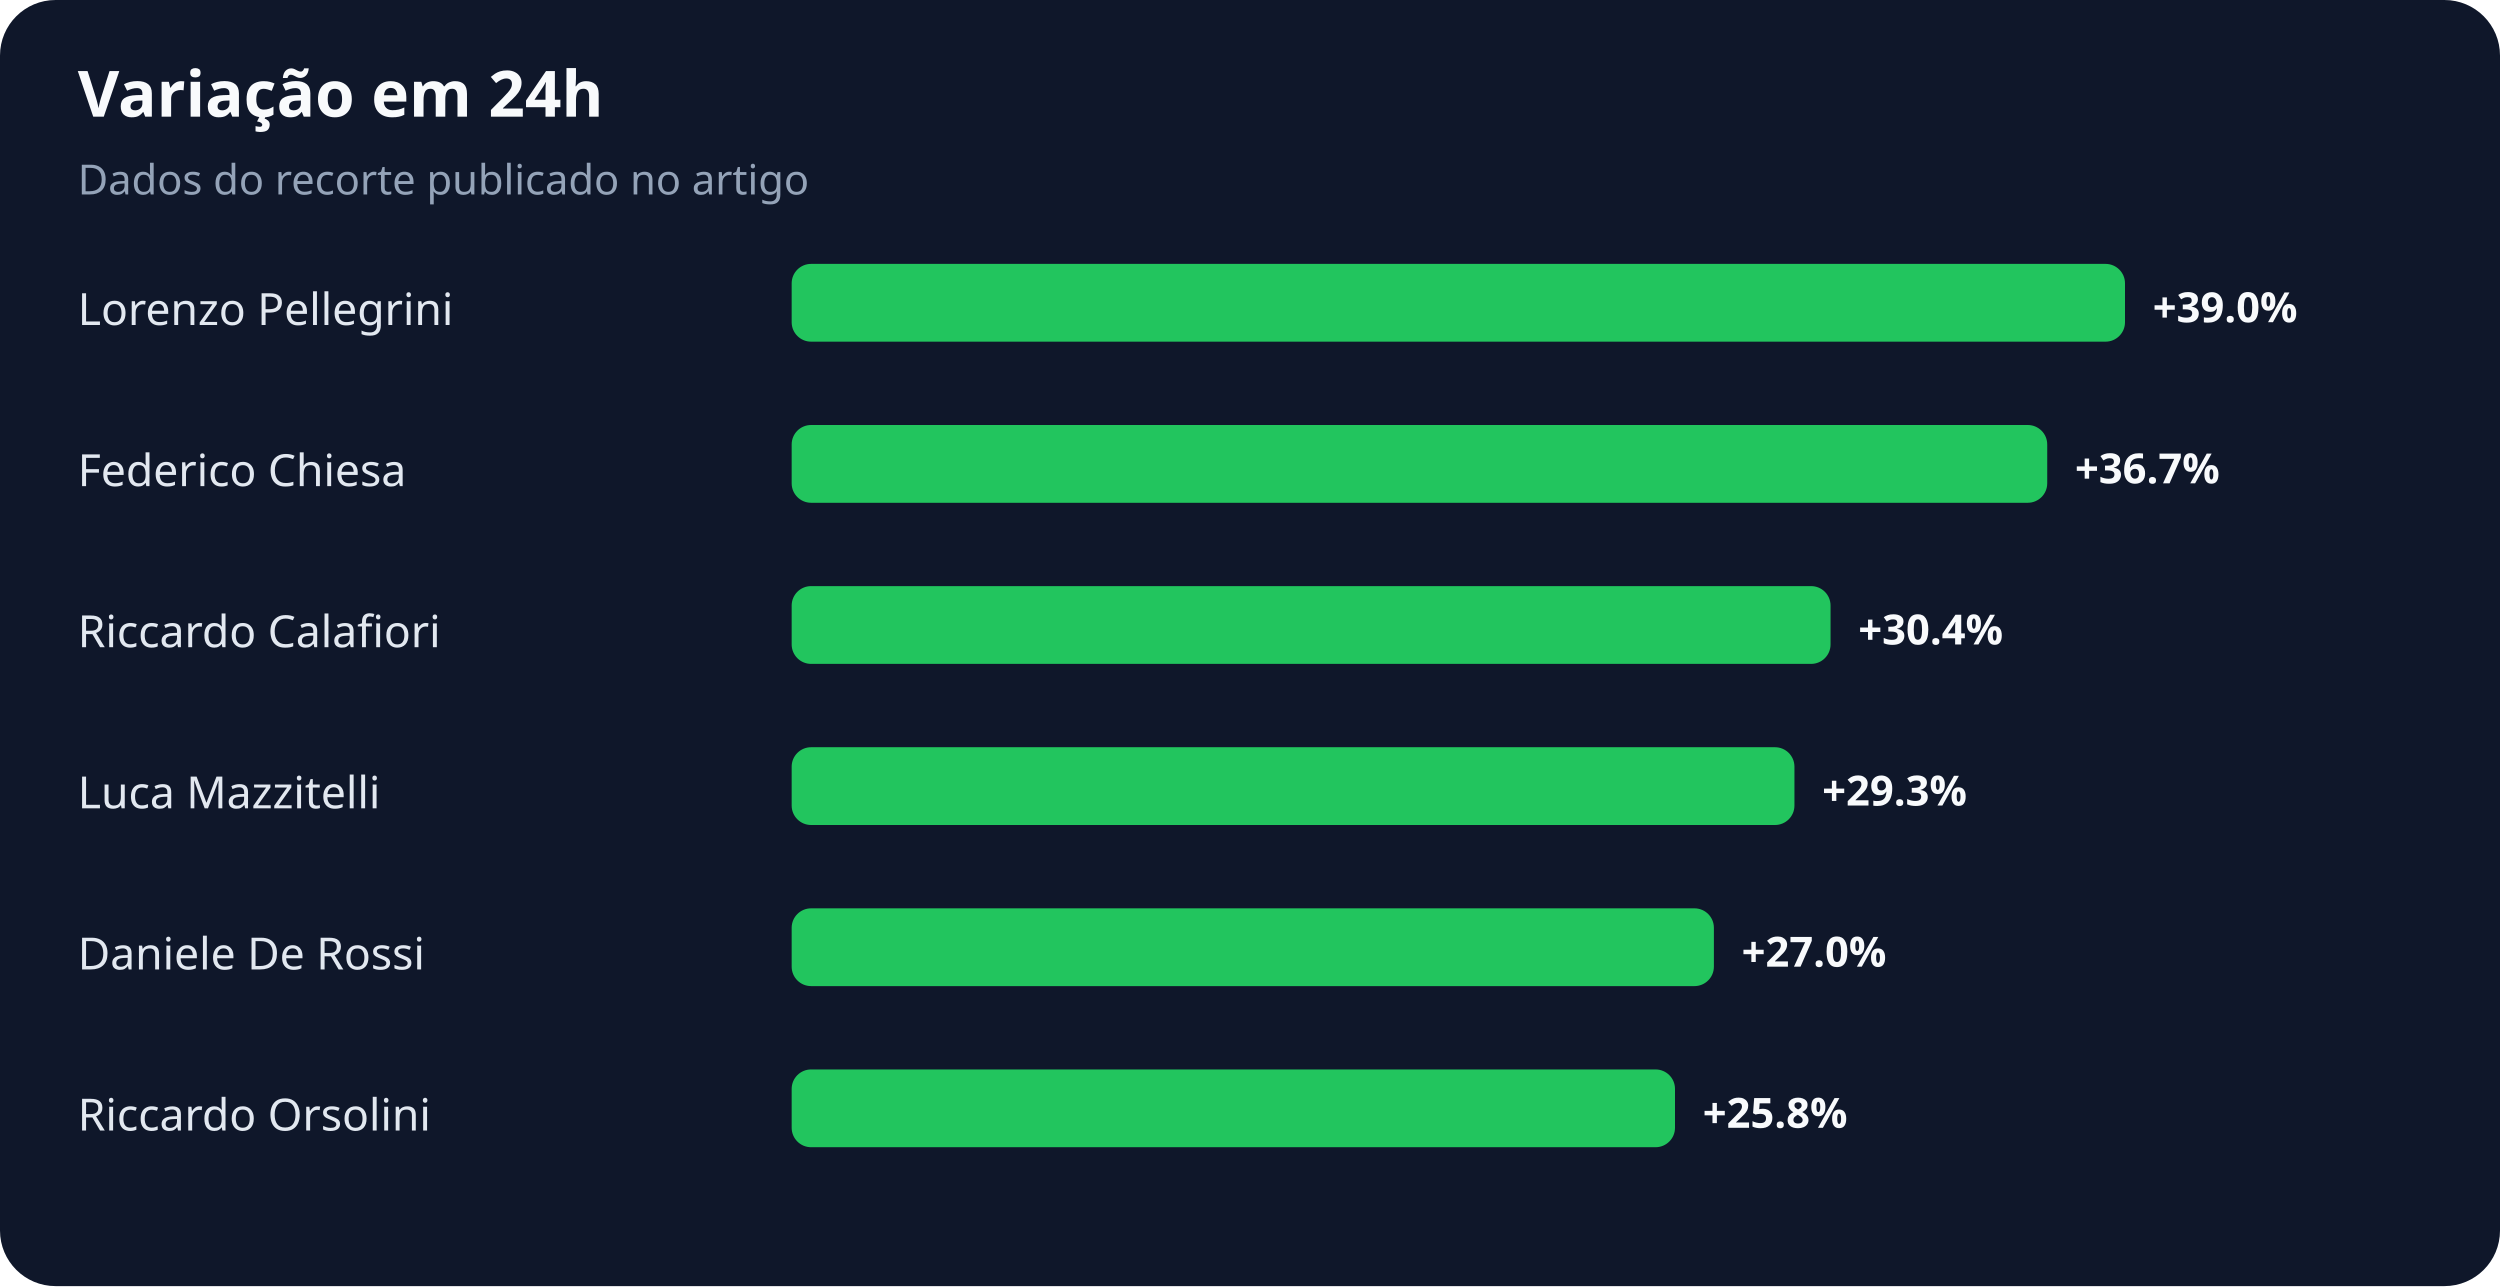
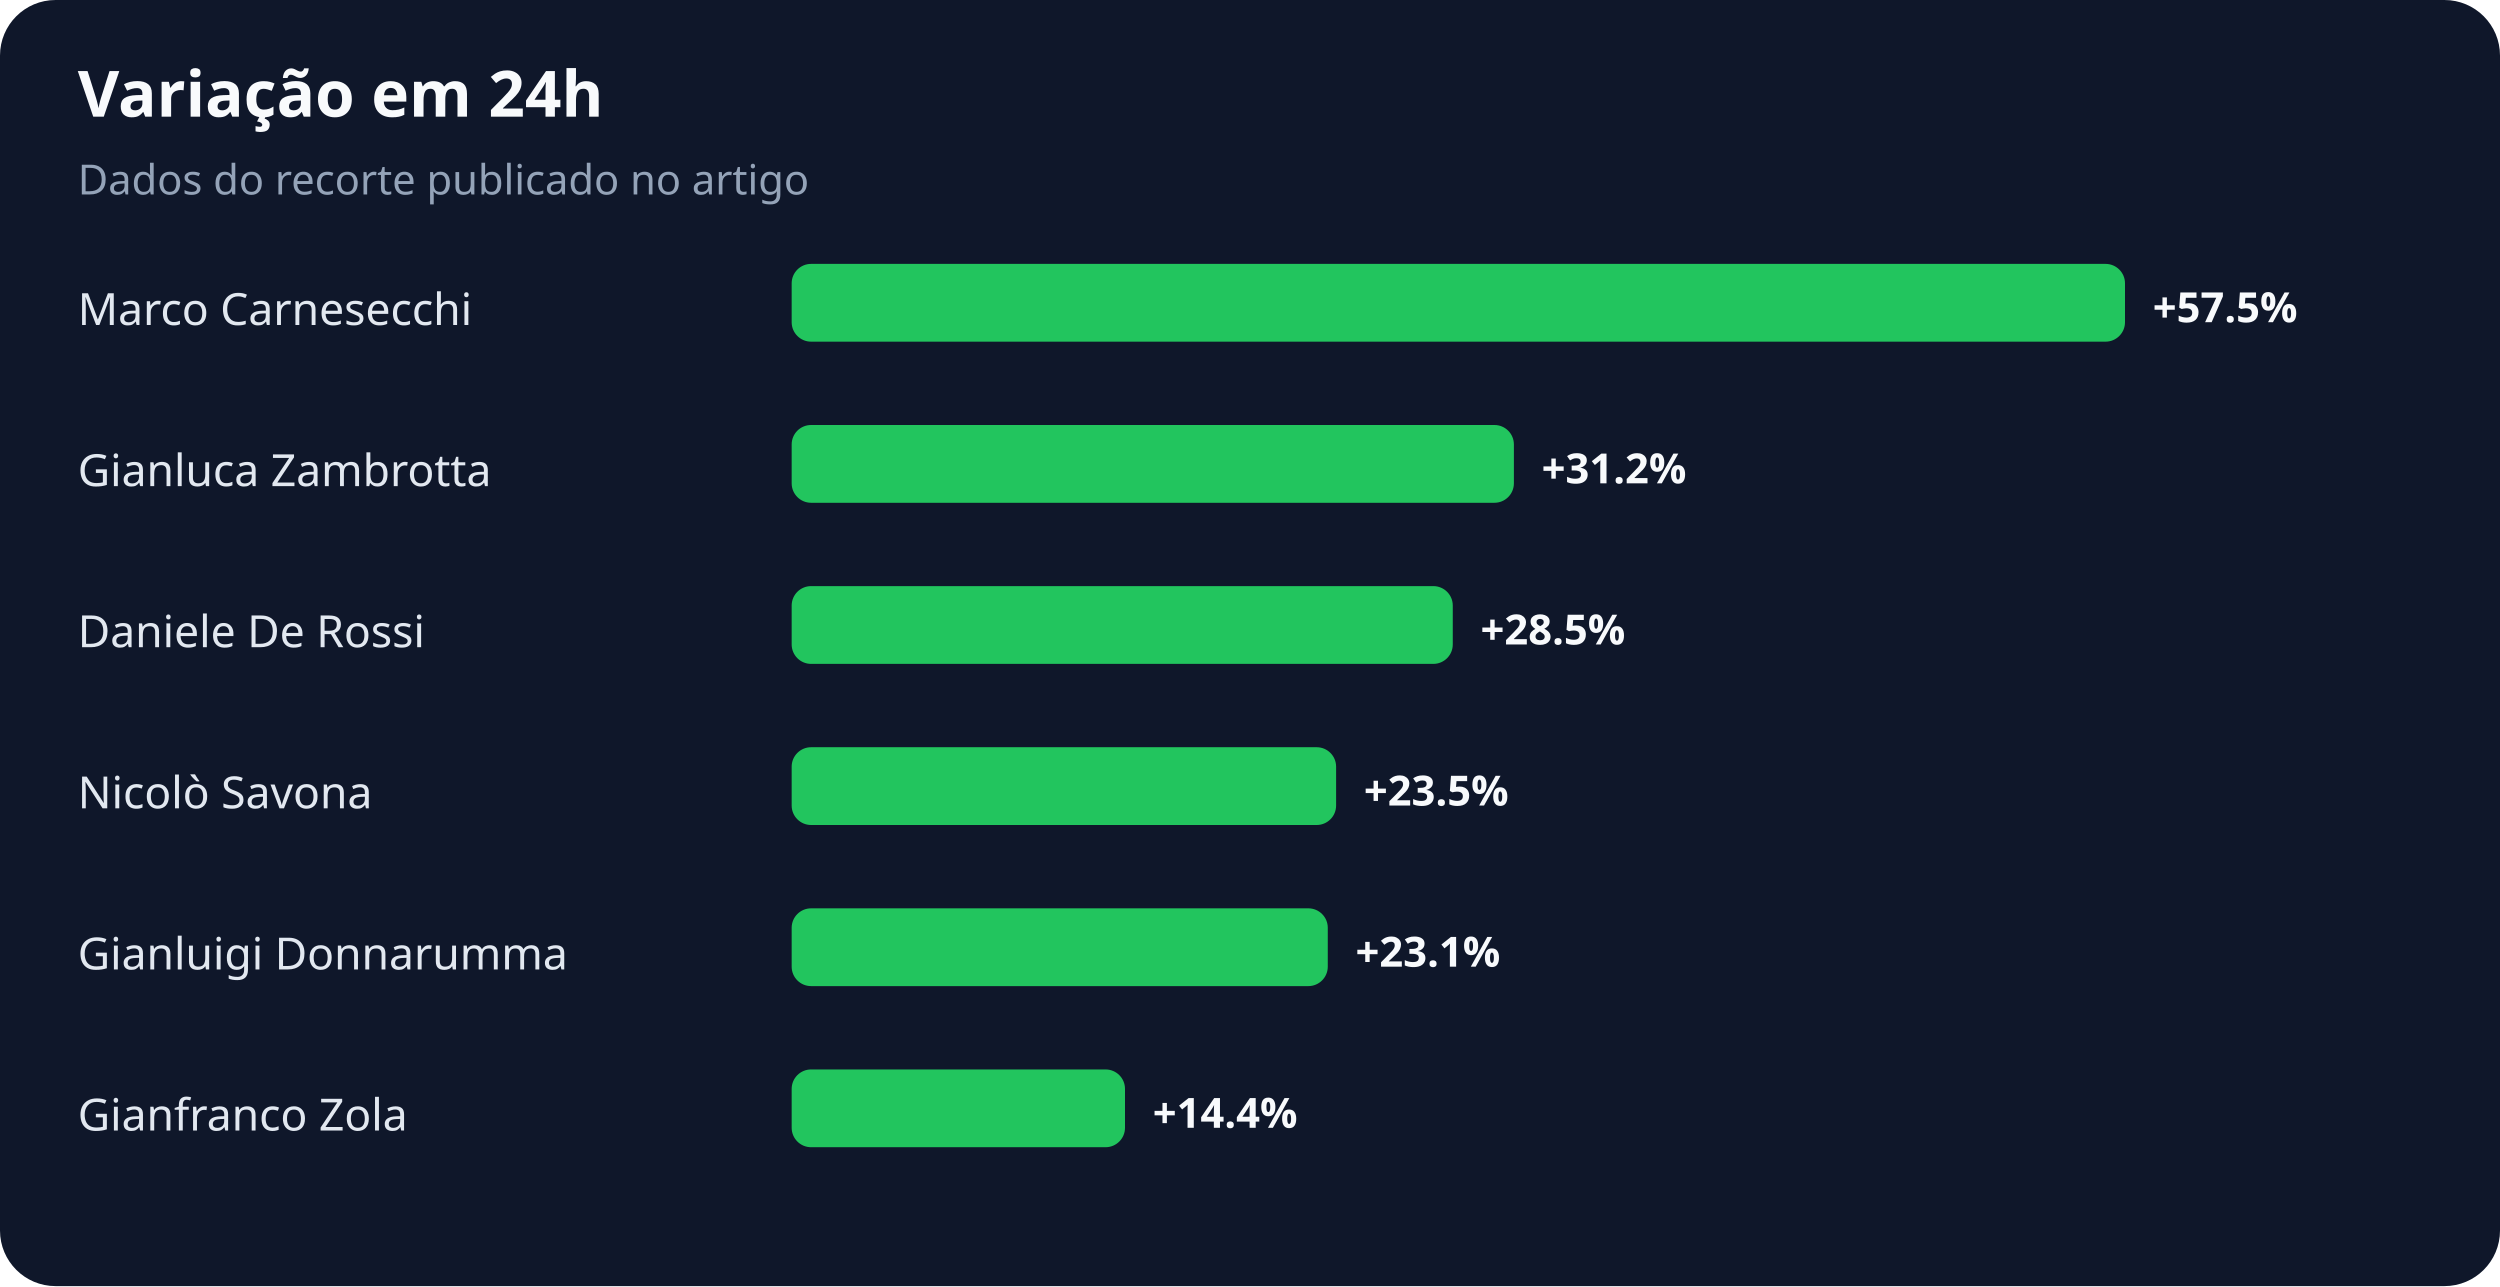
<svg xmlns="http://www.w3.org/2000/svg" width="900" height="463" viewBox="0 0 900 463" role="img" aria-labelledby="title desc">
  <rect width="100%" height="100%" rx="20" fill="#0f172a" />
  <text x="28" y="42" fill="#f8fafc" font-family="system-ui,sans-serif" font-size="23" font-weight="700">Variação em 24h</text>
  <text x="28" y="70" fill="#94a3b8" font-family="system-ui,sans-serif" font-size="15">Dados do recorte publicado no artigo</text>
-   <text x="28" y="117" fill="#e2e8f0" font-family="system-ui,sans-serif" font-size="16">Lorenzo Pellegrini</text>
+   <text x="28" y="117" fill="#e2e8f0" font-family="system-ui,sans-serif" font-size="16">Marco Carnesecchi</text>
  <rect x="285" y="95" width="480" height="28" rx="7" fill="#22c55e" />
-   <text x="775" y="116" fill="#f8fafc" font-family="system-ui,sans-serif" font-size="15" font-weight="700">+39.0%</text>
-   <text x="28" y="175" fill="#e2e8f0" font-family="system-ui,sans-serif" font-size="16">Federico Chiesa</text>
-   <rect x="285" y="153" width="452" height="28" rx="7" fill="#22c55e" />
-   <text x="747" y="174" fill="#f8fafc" font-family="system-ui,sans-serif" font-size="15" font-weight="700">+36.7%</text>
-   <text x="28" y="233" fill="#e2e8f0" font-family="system-ui,sans-serif" font-size="16">Riccardo Calafiori</text>
-   <rect x="285" y="211" width="374" height="28" rx="7" fill="#22c55e" />
-   <text x="669" y="232" fill="#f8fafc" font-family="system-ui,sans-serif" font-size="15" font-weight="700">+30.4%</text>
-   <text x="28" y="291" fill="#e2e8f0" font-family="system-ui,sans-serif" font-size="16">Luca Mazzitelli</text>
-   <rect x="285" y="269" width="361" height="28" rx="7" fill="#22c55e" />
-   <text x="656" y="290" fill="#f8fafc" font-family="system-ui,sans-serif" font-size="15" font-weight="700">+29.3%</text>
-   <text x="28" y="349" fill="#e2e8f0" font-family="system-ui,sans-serif" font-size="16">Daniele De Rossi</text>
-   <rect x="285" y="327" width="332" height="28" rx="7" fill="#22c55e" />
-   <text x="627" y="348" fill="#f8fafc" font-family="system-ui,sans-serif" font-size="15" font-weight="700">+27.0%</text>
-   <text x="28" y="407" fill="#e2e8f0" font-family="system-ui,sans-serif" font-size="16">Riccardo Orsolini</text>
-   <rect x="285" y="385" width="318" height="28" rx="7" fill="#22c55e" />
-   <text x="613" y="406" fill="#f8fafc" font-family="system-ui,sans-serif" font-size="15" font-weight="700">+25.8%</text>
+   <text x="775" y="116" fill="#f8fafc" font-family="system-ui,sans-serif" font-size="15" font-weight="700">+57.5%</text>
+   <text x="28" y="175" fill="#e2e8f0" font-family="system-ui,sans-serif" font-size="16">Gianluca Zambrotta</text>
+   <rect x="285" y="153" width="260" height="28" rx="7" fill="#22c55e" />
+   <text x="555" y="174" fill="#f8fafc" font-family="system-ui,sans-serif" font-size="15" font-weight="700">+31.2%</text>
+   <text x="28" y="233" fill="#e2e8f0" font-family="system-ui,sans-serif" font-size="16">Daniele De Rossi</text>
+   <rect x="285" y="211" width="238" height="28" rx="7" fill="#22c55e" />
+   <text x="533" y="232" fill="#f8fafc" font-family="system-ui,sans-serif" font-size="15" font-weight="700">+28.5%</text>
+   <text x="28" y="291" fill="#e2e8f0" font-family="system-ui,sans-serif" font-size="16">Nicolò Savona</text>
+   <rect x="285" y="269" width="196" height="28" rx="7" fill="#22c55e" />
+   <text x="491" y="290" fill="#f8fafc" font-family="system-ui,sans-serif" font-size="15" font-weight="700">+23.5%</text>
+   <text x="28" y="349" fill="#e2e8f0" font-family="system-ui,sans-serif" font-size="16">Gianluigi Donnarumma</text>
+   <rect x="285" y="327" width="193" height="28" rx="7" fill="#22c55e" />
+   <text x="488" y="348" fill="#f8fafc" font-family="system-ui,sans-serif" font-size="15" font-weight="700">+23.1%</text>
+   <text x="28" y="407" fill="#e2e8f0" font-family="system-ui,sans-serif" font-size="16">Gianfranco Zola</text>
+   <rect x="285" y="385" width="120" height="28" rx="7" fill="#22c55e" />
+   <text x="415" y="406" fill="#f8fafc" font-family="system-ui,sans-serif" font-size="15" font-weight="700">+14.4%</text>
</svg>
